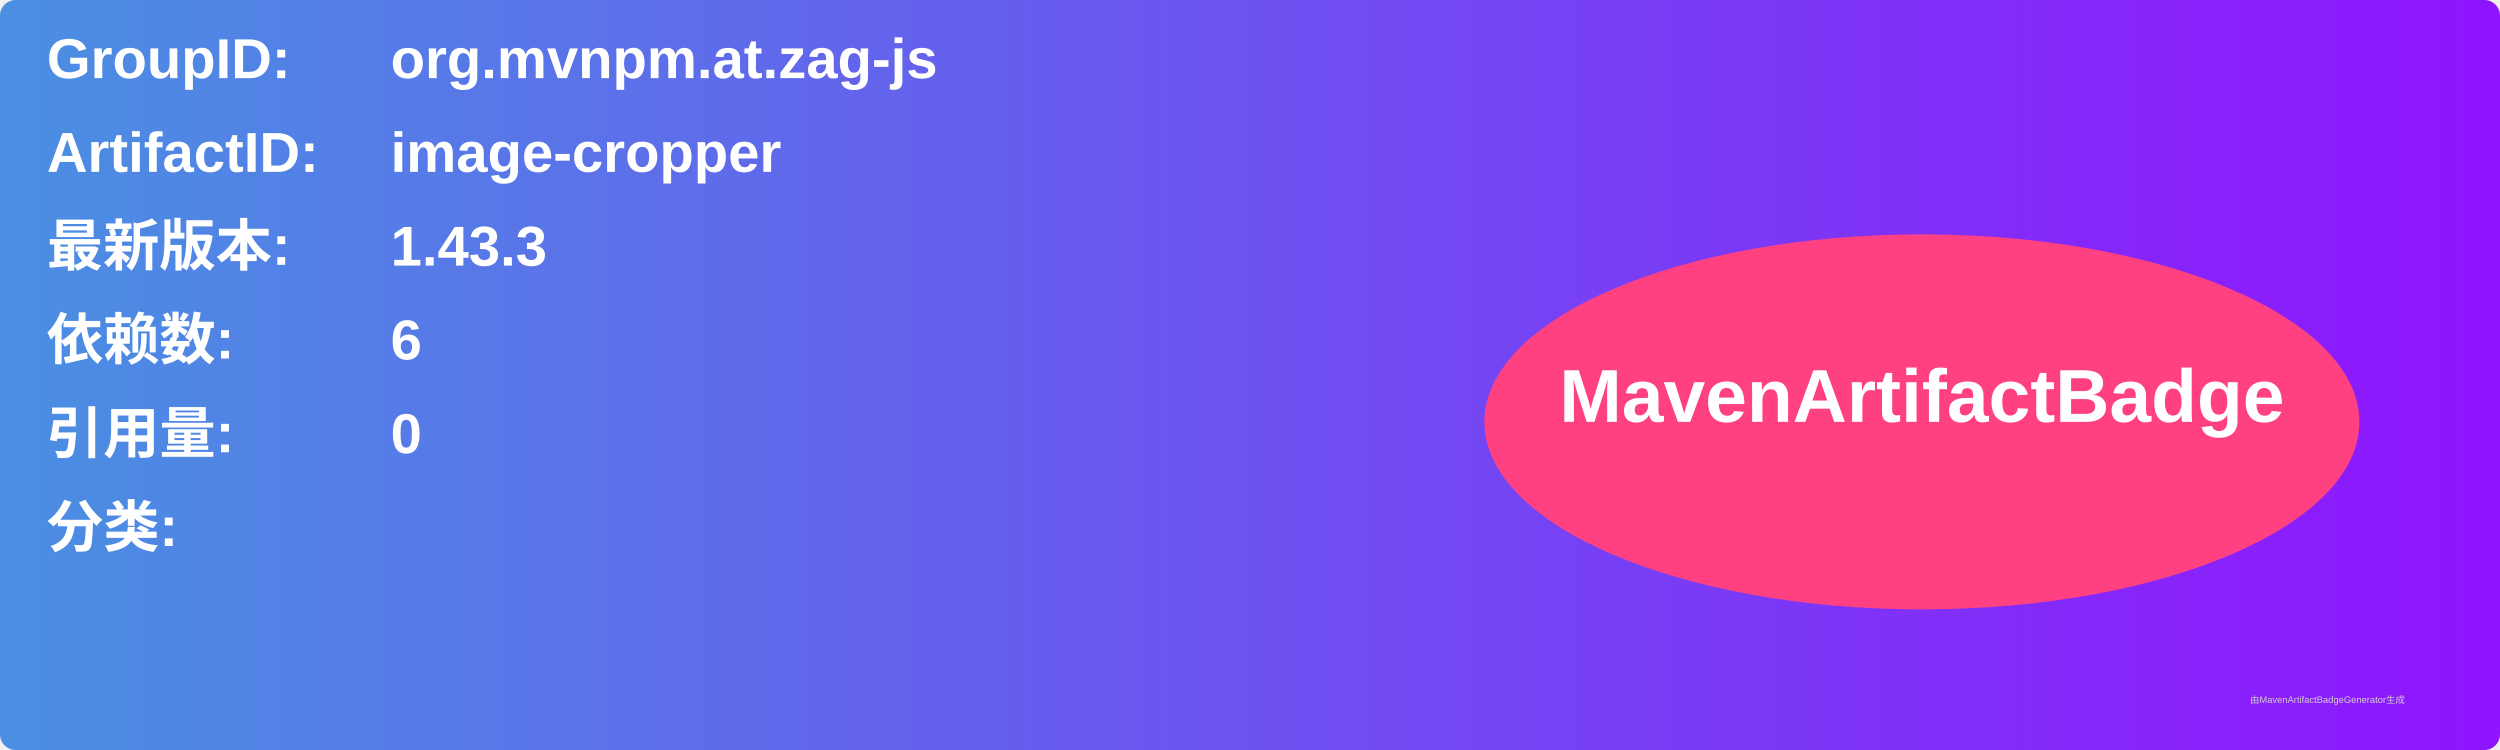
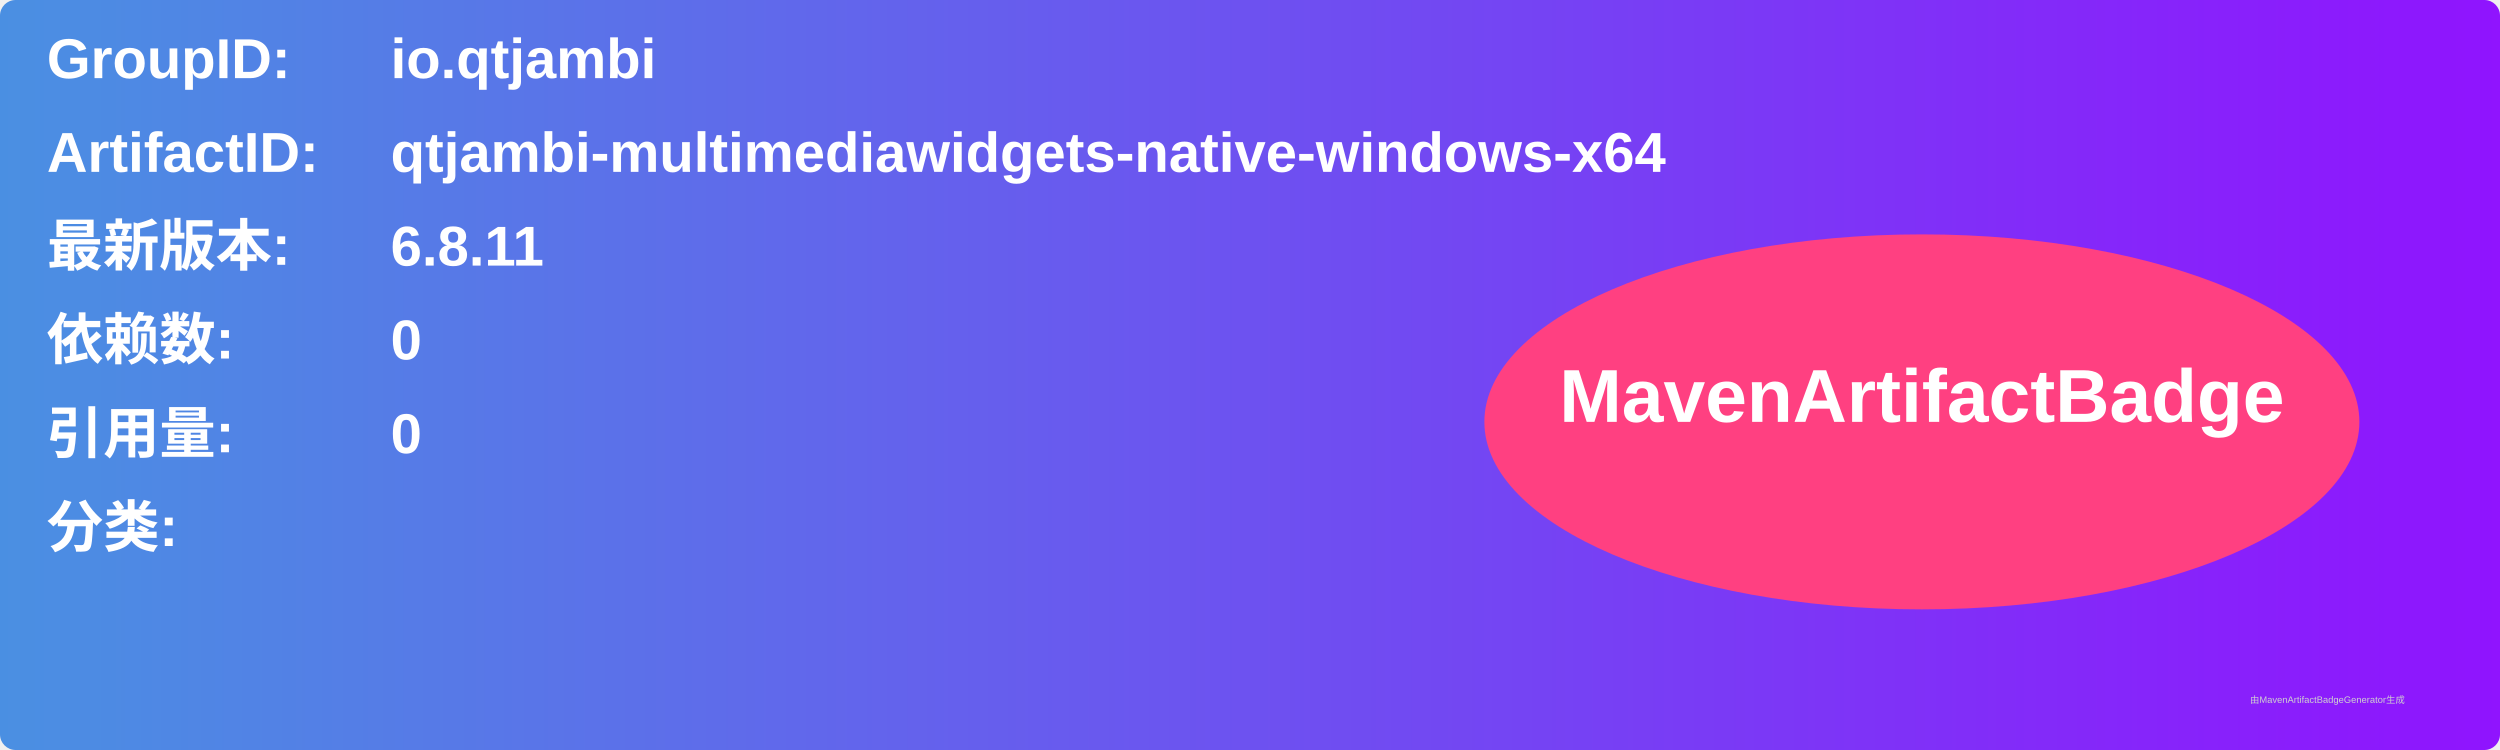
<svg xmlns="http://www.w3.org/2000/svg" width="800" height="240" viewBox="0 0 800 240">
  <linearGradient id="grad" x1="0%" y1="0%" x2="100%" y2="0%">
    <stop offset="0%" stop-color="#4a90e2" />
    <stop offset="100%" stop-color="#9013fe" />
  </linearGradient>
  <rect width="100%" height="100%" rx="5" ry="5" fill="url(#grad)" />
  <g transform="translate(15, 15)">
    <text x="0" y="10" font-family="Arial" font-size="18" fill="white" font-weight="bold" width="260">GroupID:</text>
-     <text x="110" y="10" font-family="Arial" font-size="18" fill="white" font-weight="bold" width="460">org.mvnpm.at.zag-js</text>
+     <text x="110" y="10" font-family="Arial" font-size="18" fill="white" font-weight="bold" width="460">io.qtjambi</text>
    <text x="0" y="40" font-family="Arial" font-size="18" fill="white" font-weight="bold" width="260">ArtifactID:</text>
-     <text x="110" y="40" font-family="Arial" font-size="18" fill="white" font-weight="bold" width="460">image-cropper</text>
+     <text x="110" y="40" font-family="Arial" font-size="18" fill="white" font-weight="bold" width="460">qtjambi-multimediawidgets-native-windows-x64</text>
    <text x="0" y="70" font-family="Arial" font-size="18" fill="white" font-weight="bold">最新版本:</text>
    <text x="110" y="70" font-family="Arial" font-size="18" fill="white" font-weight="bold">
-       <tspan font-weight="bold">1.43.3</tspan>
+       <tspan font-weight="bold">6.8.11</tspan>
    </text>
    <text x="0" y="100" font-family="Arial" font-size="18" fill="white" font-weight="bold">依赖数: </text>
    <text x="110" y="100" font-family="Arial" font-size="18" fill="white">
-       <tspan font-weight="bold">6</tspan>
+       <tspan font-weight="bold">0</tspan>
    </text>
    <text x="0" y="130" font-family="Arial" font-size="18" fill="white" font-weight="bold">引用量: </text>
    <text x="110" y="130" font-family="Arial" font-size="18" fill="white">
      <tspan font-weight="bold">0</tspan>
    </text>
    <text x="0" y="160" font-family="Arial" font-size="18" fill="white" font-weight="bold">分类:</text>
    <text x="10" y="190" font-family="Arial" font-size="10" fill="white">
      <tspan font-weight="bold" />
    </text>
    <ellipse cx="600" cy="120" rx="140" ry="60" fill="#ff4081" />
    <text x="600" y="120" text-anchor="middle" font-family="Arial" font-size="24" fill="white" font-weight="bold">MavenArtifactBadge</text>
  </g>
  <text x="720" y="225" font-family="Arial" font-size="3" fill="#d0d0d0">由MavenArtifactBadgeGenerator生成</text>
</svg>
